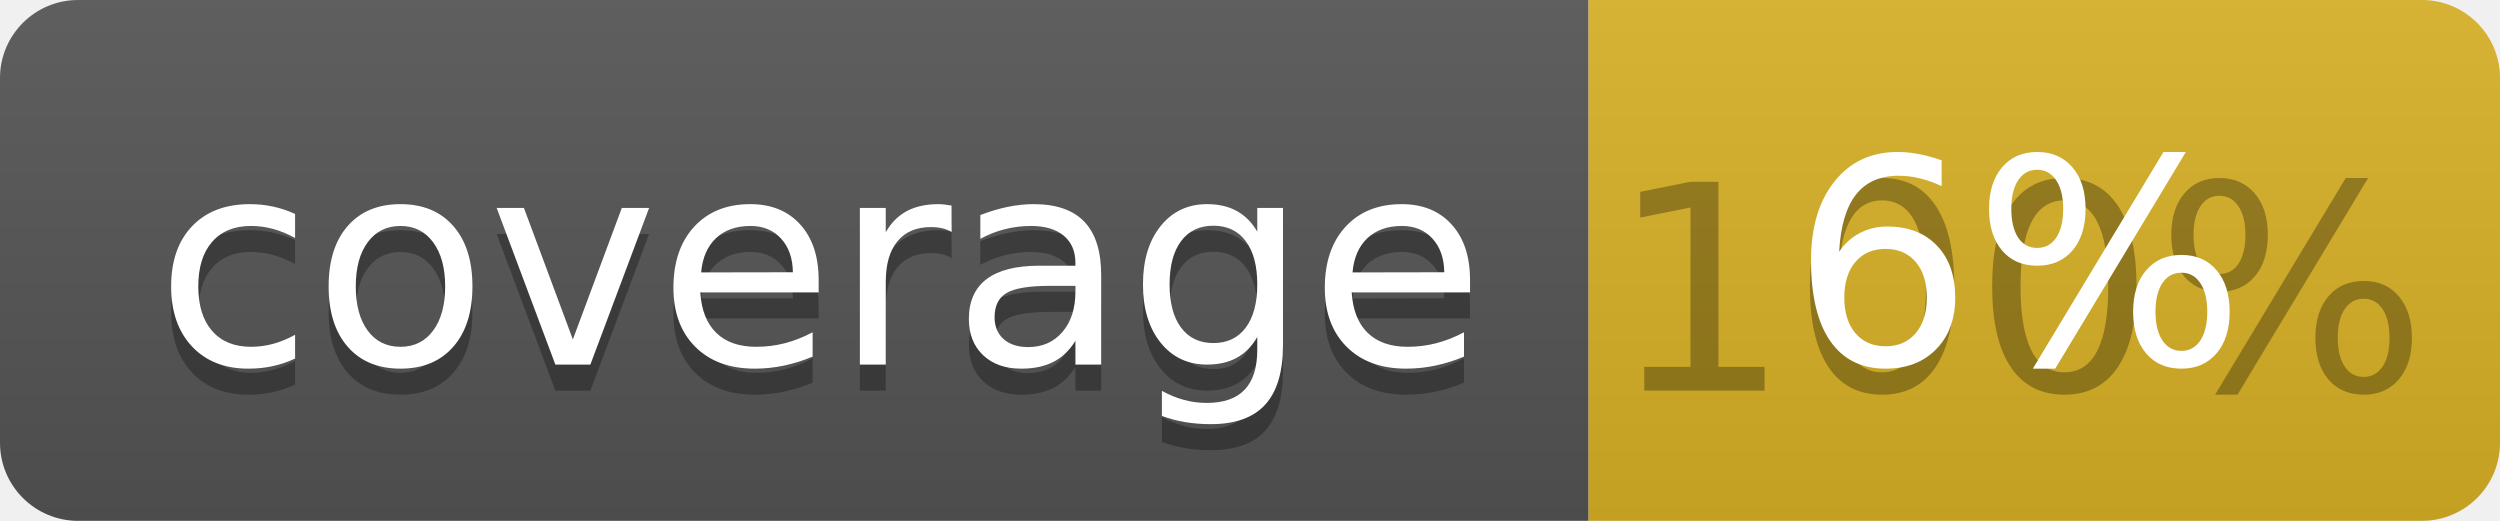
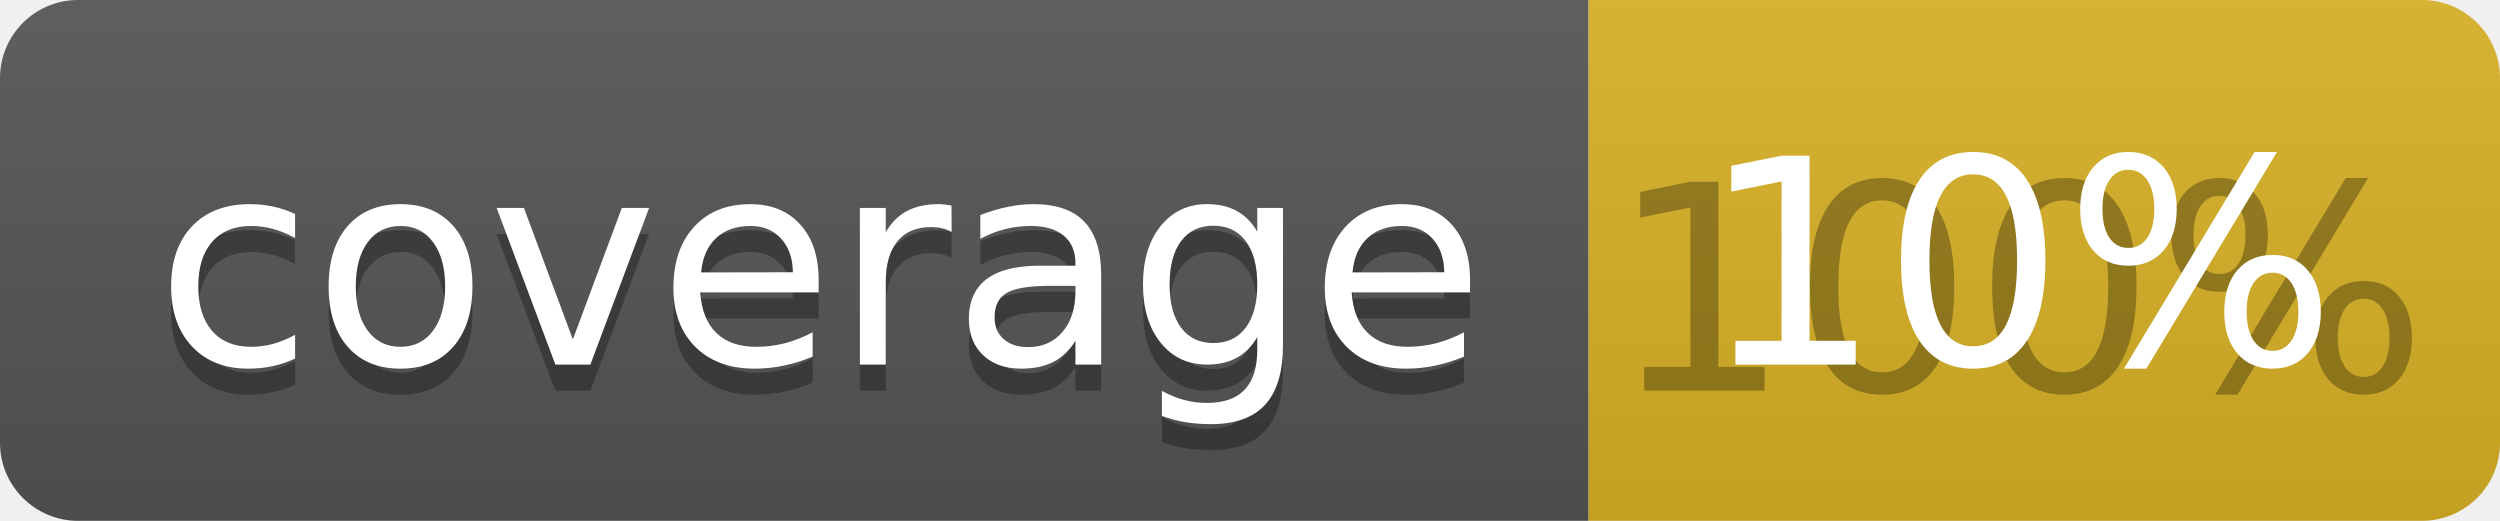
<svg xmlns="http://www.w3.org/2000/svg" width="96" height="20">
  <linearGradient id="b" x2="0" y2="100%">
    <stop offset="0" stop-color="#bbb" stop-opacity=".1" />
    <stop offset="1" stop-opacity=".1" />
  </linearGradient>
  <clipPath id="a">
    <rect width="96" height="20" rx="3" fill="#fff" />
  </clipPath>
  <g clip-path="url(#a)">
    <path fill="#555" d="M0 0h61v20H0z" />
    <path fill="#D9B226" d="M61 0h35v20H61z" />
    <path fill="url(#b)" d="M0 0h96v20H0z" />
  </g>
  <g fill="#fff" text-anchor="middle" font-family="DejaVu Sans,Verdana,Geneva,sans-serif" font-size="110">
    <text x="315" y="150" fill="#010101" fill-opacity=".3" transform="scale(.1)" textLength="510">coverage</text>
    <text x="315" y="140" transform="scale(.1)" textLength="510">coverage</text>
    <text x="775" y="150" fill="#010101" fill-opacity=".3" transform="scale(.1)" textLength="250">100%</text>
-     <text x="775" y="140" transform="scale(.1)" textLength="250">6%</text>
+     <text x="775" y="140" transform="scale(.1)" textLength="250">10%</text>
  </g>
</svg>
